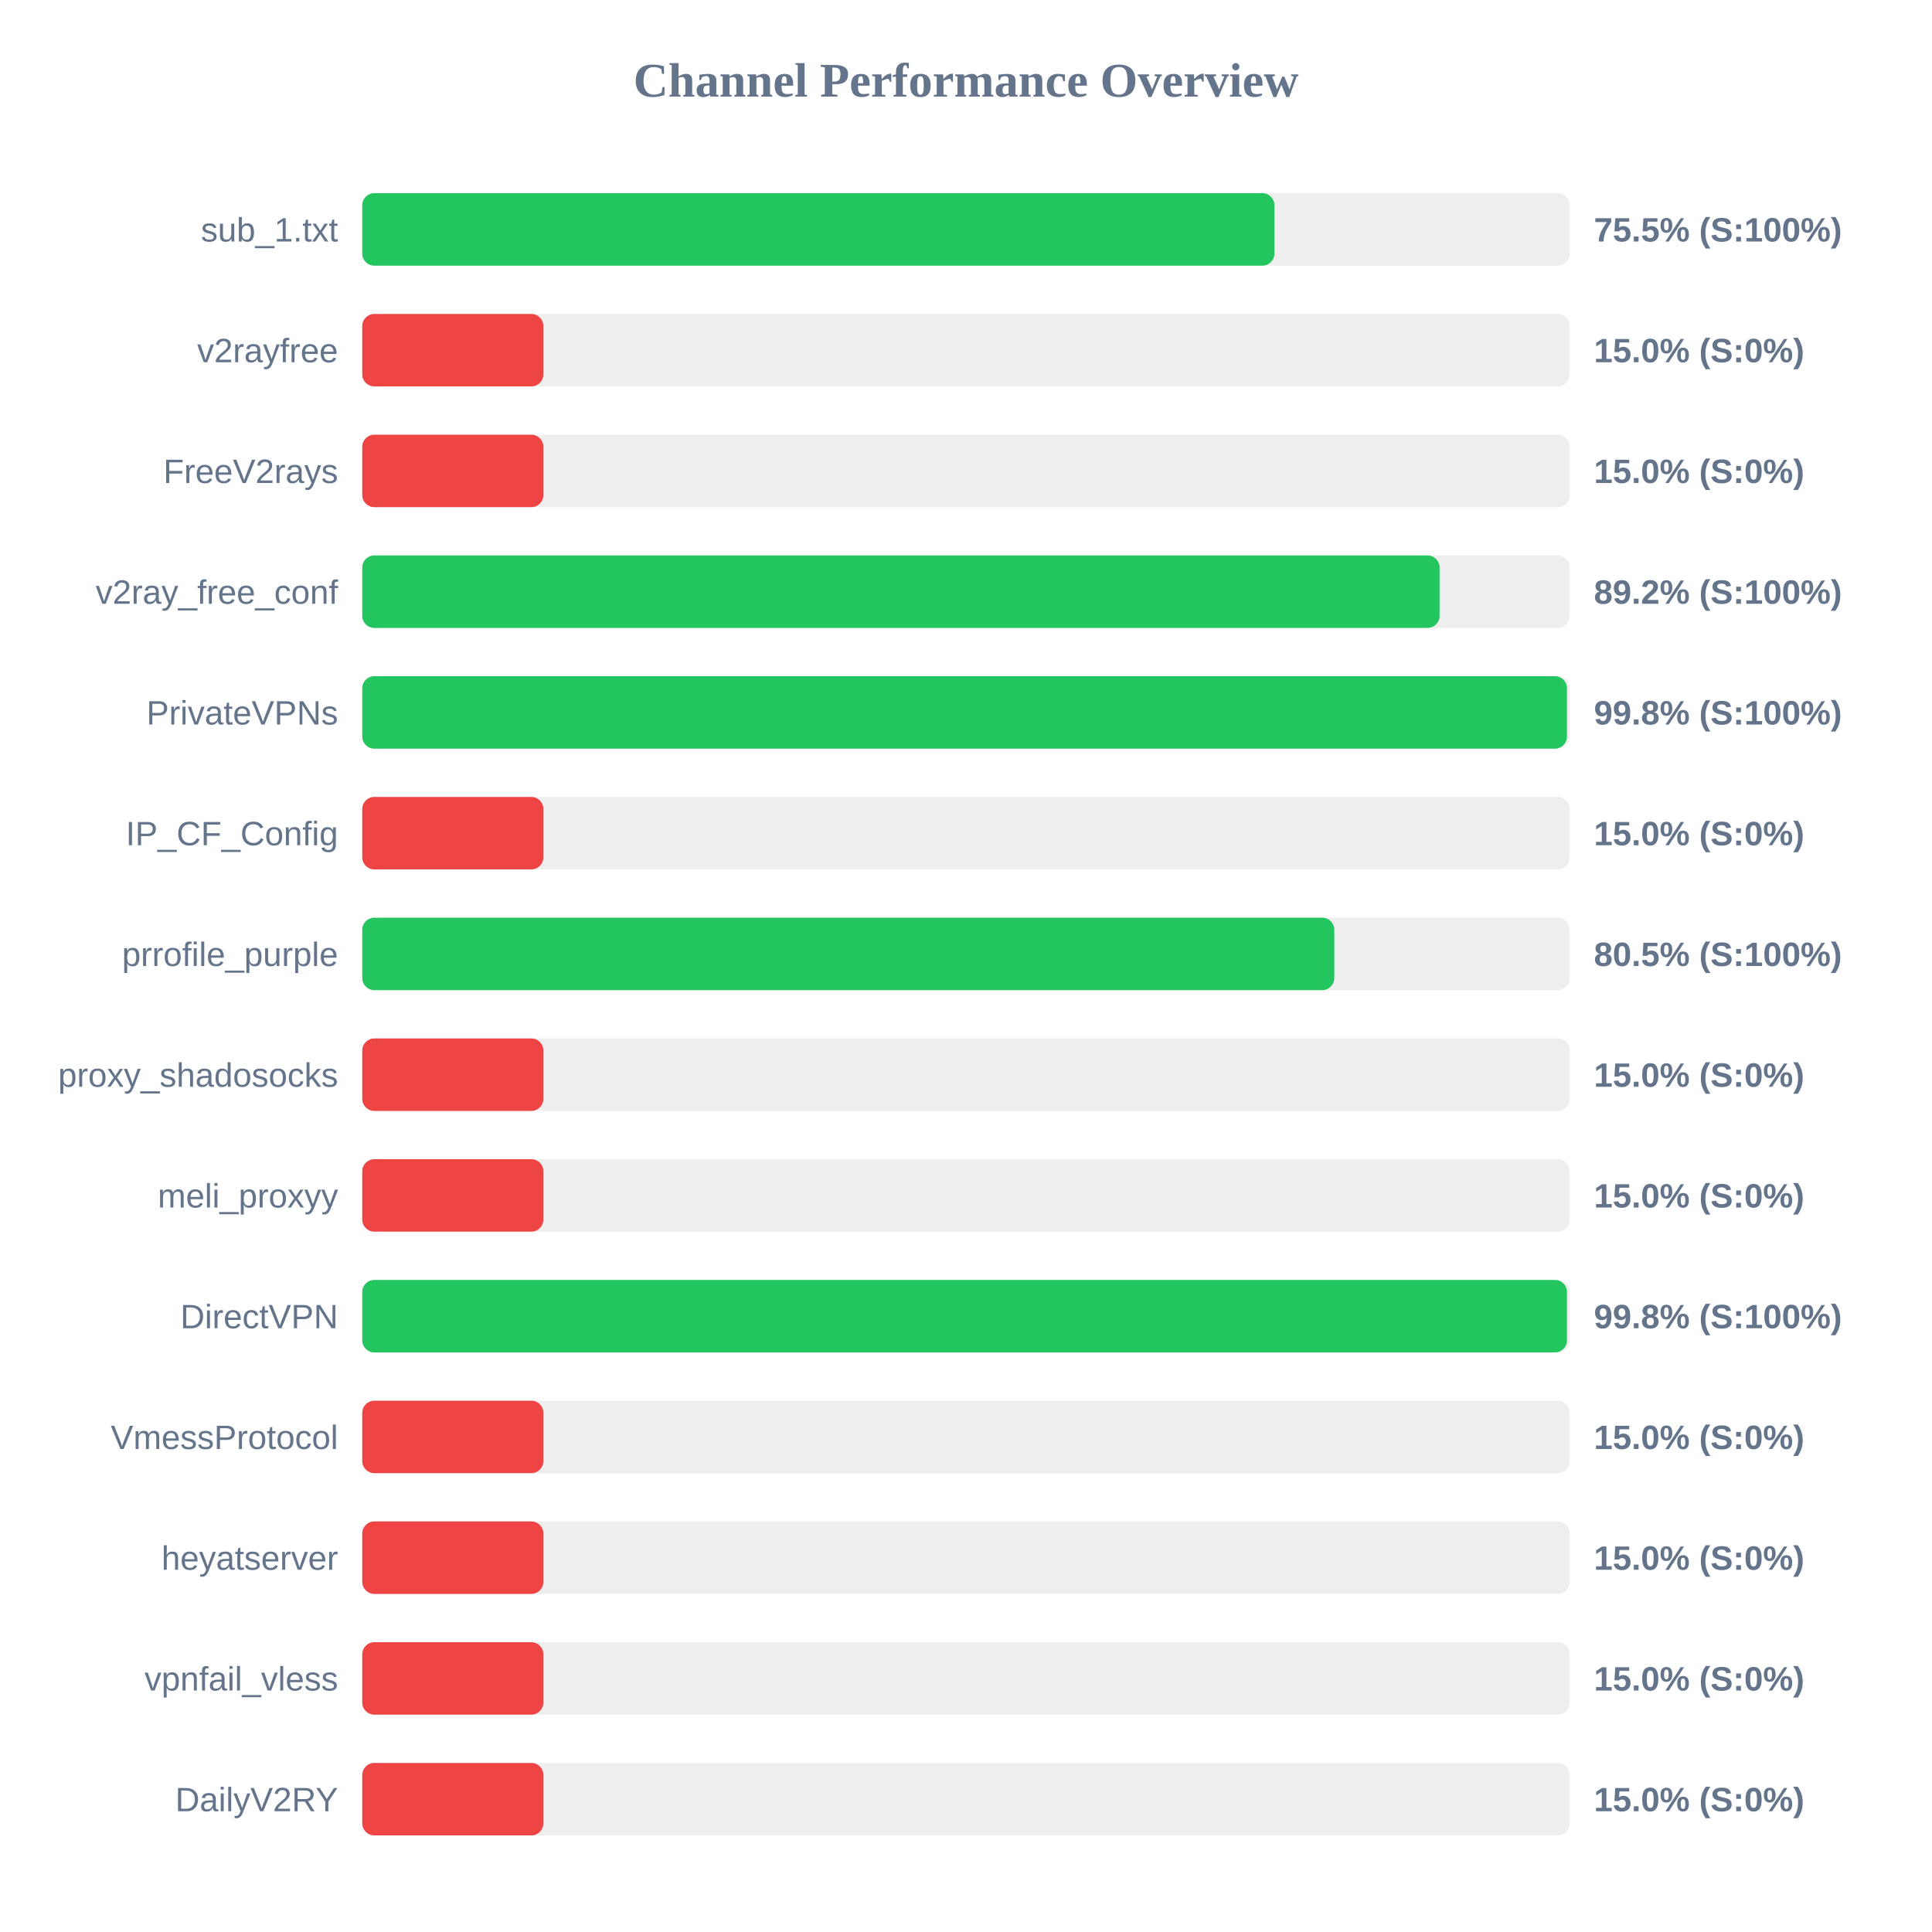
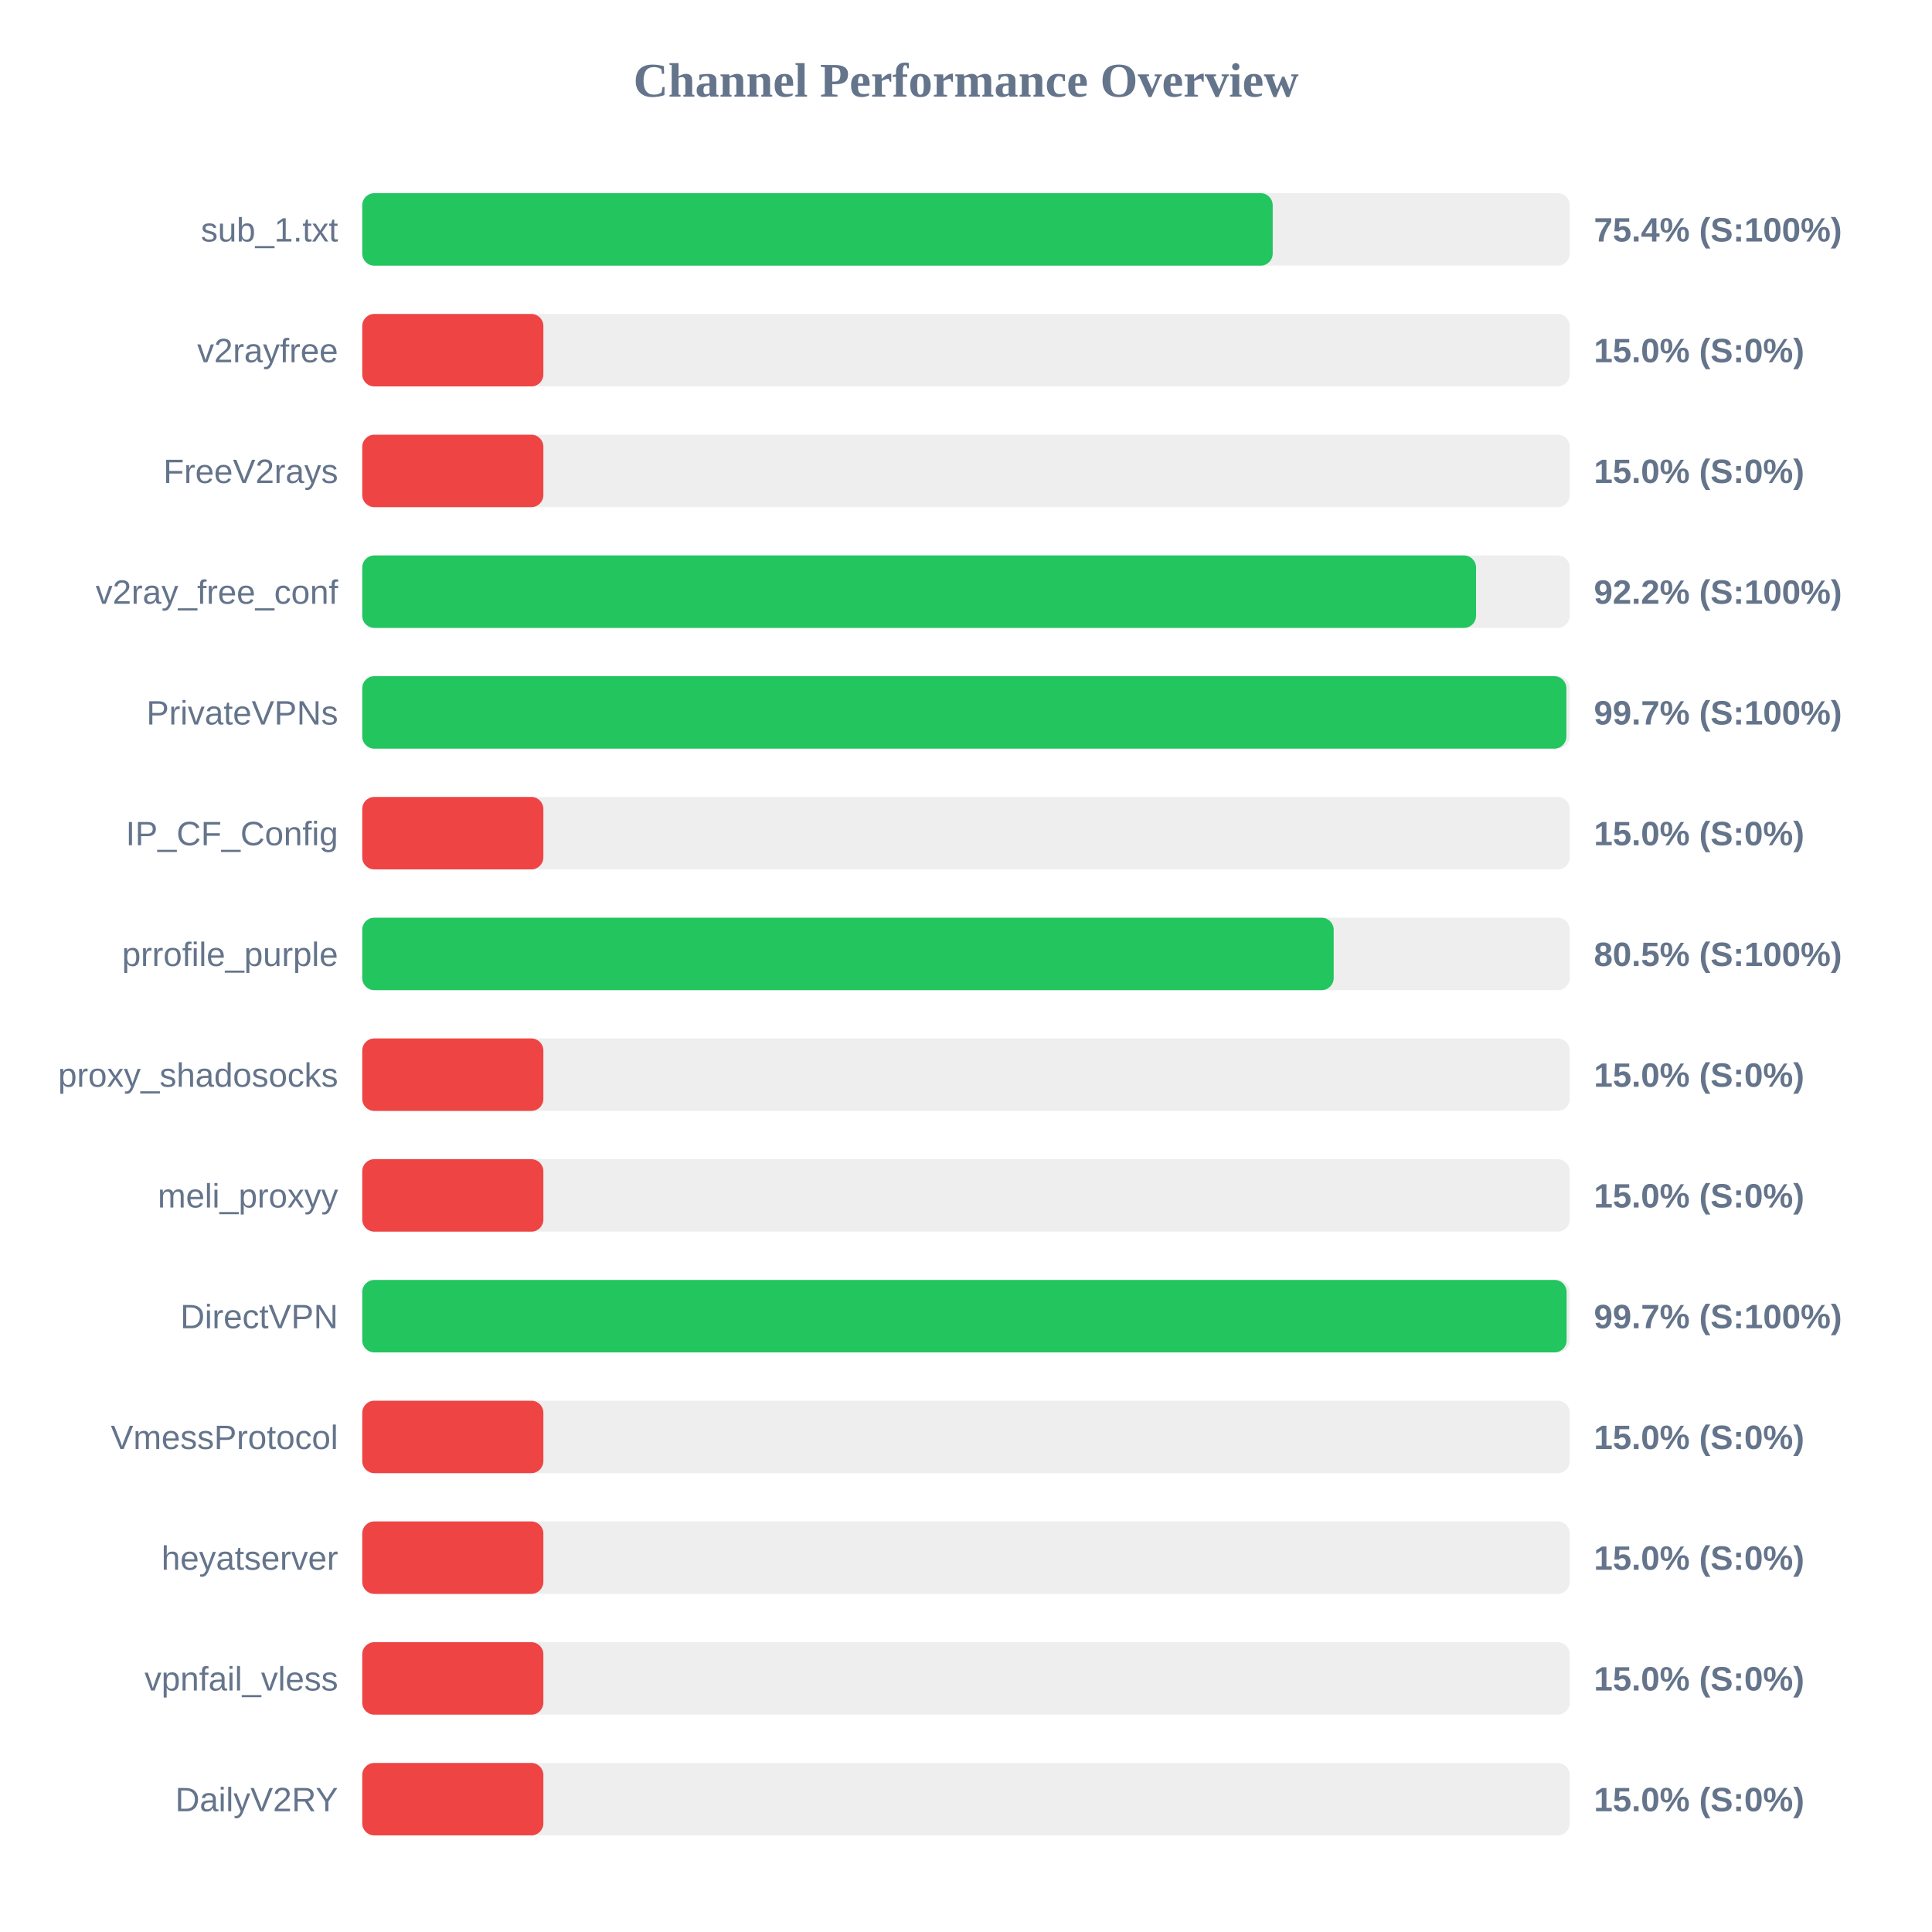
<svg xmlns="http://www.w3.org/2000/svg" width="800" height="800" version="1.1">
  <style>
        .row { font: 14px Arial; fill: #64748b; }
        .score { font: bold 14px Arial; fill: #64748b; }
    </style>
  <text x="400" y="40" text-anchor="middle" font-size="20px" font-weight="bold" fill="#64748b">Channel Performance Overview</text>
  <rect x="150" y="80" width="500" height="30" fill="#eee" rx="5" />
-   <rect x="150" y="80" width="377.7" height="30" fill="#22c55e" rx="5" />
+   <rect x="150" y="80" width="377.0" height="30" fill="#22c55e" rx="5" />
  <text x="140" y="100" text-anchor="end" class="row">sub_1.txt</text>
-   <text x="660" y="100" text-anchor="start" class="score">75.5% (S:100%)</text>
+   <text x="660" y="100" text-anchor="start" class="score">75.4% (S:100%)</text>
  <rect x="150" y="130" width="500" height="30" fill="#eee" rx="5" />
  <rect x="150" y="130" width="75.0" height="30" fill="#ef4444" rx="5" />
  <text x="140" y="150" text-anchor="end" class="row">v2rayfree</text>
  <text x="660" y="150" text-anchor="start" class="score">15.0% (S:0%)</text>
  <rect x="150" y="180" width="500" height="30" fill="#eee" rx="5" />
  <rect x="150" y="180" width="75.0" height="30" fill="#ef4444" rx="5" />
  <text x="140" y="200" text-anchor="end" class="row">FreeV2rays</text>
  <text x="660" y="200" text-anchor="start" class="score">15.0% (S:0%)</text>
  <rect x="150" y="230" width="500" height="30" fill="#eee" rx="5" />
-   <rect x="150" y="230" width="446.1" height="30" fill="#22c55e" rx="5" />
+   <rect x="150" y="230" width="461.2" height="30" fill="#22c55e" rx="5" />
  <text x="140" y="250" text-anchor="end" class="row">v2ray_free_conf</text>
-   <text x="660" y="250" text-anchor="start" class="score">89.2% (S:100%)</text>
+   <text x="660" y="250" text-anchor="start" class="score">92.2% (S:100%)</text>
  <rect x="150" y="280" width="500" height="30" fill="#eee" rx="5" />
-   <rect x="150" y="280" width="498.85" height="30" fill="#22c55e" rx="5" />
+   <rect x="150" y="280" width="498.6" height="30" fill="#22c55e" rx="5" />
  <text x="140" y="300" text-anchor="end" class="row">PrivateVPNs</text>
-   <text x="660" y="300" text-anchor="start" class="score">99.8% (S:100%)</text>
+   <text x="660" y="300" text-anchor="start" class="score">99.7% (S:100%)</text>
  <rect x="150" y="330" width="500" height="30" fill="#eee" rx="5" />
  <rect x="150" y="330" width="75.0" height="30" fill="#ef4444" rx="5" />
  <text x="140" y="350" text-anchor="end" class="row">IP_CF_Config</text>
  <text x="660" y="350" text-anchor="start" class="score">15.0% (S:0%)</text>
  <rect x="150" y="380" width="500" height="30" fill="#eee" rx="5" />
-   <rect x="150" y="380" width="402.5" height="30" fill="#22c55e" rx="5" />
+   <rect x="150" y="380" width="402.25" height="30" fill="#22c55e" rx="5" />
  <text x="140" y="400" text-anchor="end" class="row">prrofile_purple</text>
  <text x="660" y="400" text-anchor="start" class="score">80.5% (S:100%)</text>
  <rect x="150" y="430" width="500" height="30" fill="#eee" rx="5" />
  <rect x="150" y="430" width="75.0" height="30" fill="#ef4444" rx="5" />
  <text x="140" y="450" text-anchor="end" class="row">proxy_shadosocks</text>
  <text x="660" y="450" text-anchor="start" class="score">15.0% (S:0%)</text>
  <rect x="150" y="480" width="500" height="30" fill="#eee" rx="5" />
  <rect x="150" y="480" width="75.0" height="30" fill="#ef4444" rx="5" />
  <text x="140" y="500" text-anchor="end" class="row">meli_proxyy</text>
  <text x="660" y="500" text-anchor="start" class="score">15.0% (S:0%)</text>
  <rect x="150" y="530" width="500" height="30" fill="#eee" rx="5" />
-   <rect x="150" y="530" width="498.85" height="30" fill="#22c55e" rx="5" />
+   <rect x="150" y="530" width="498.7" height="30" fill="#22c55e" rx="5" />
  <text x="140" y="550" text-anchor="end" class="row">DirectVPN</text>
-   <text x="660" y="550" text-anchor="start" class="score">99.8% (S:100%)</text>
+   <text x="660" y="550" text-anchor="start" class="score">99.7% (S:100%)</text>
  <rect x="150" y="580" width="500" height="30" fill="#eee" rx="5" />
  <rect x="150" y="580" width="75.0" height="30" fill="#ef4444" rx="5" />
  <text x="140" y="600" text-anchor="end" class="row">VmessProtocol</text>
  <text x="660" y="600" text-anchor="start" class="score">15.0% (S:0%)</text>
  <rect x="150" y="630" width="500" height="30" fill="#eee" rx="5" />
  <rect x="150" y="630" width="75.0" height="30" fill="#ef4444" rx="5" />
  <text x="140" y="650" text-anchor="end" class="row">heyatserver</text>
  <text x="660" y="650" text-anchor="start" class="score">15.0% (S:0%)</text>
  <rect x="150" y="680" width="500" height="30" fill="#eee" rx="5" />
  <rect x="150" y="680" width="75.0" height="30" fill="#ef4444" rx="5" />
  <text x="140" y="700" text-anchor="end" class="row">vpnfail_vless</text>
  <text x="660" y="700" text-anchor="start" class="score">15.0% (S:0%)</text>
  <rect x="150" y="730" width="500" height="30" fill="#eee" rx="5" />
  <rect x="150" y="730" width="75.0" height="30" fill="#ef4444" rx="5" />
  <text x="140" y="750" text-anchor="end" class="row">DailyV2RY</text>
  <text x="660" y="750" text-anchor="start" class="score">15.0% (S:0%)</text>
</svg>
